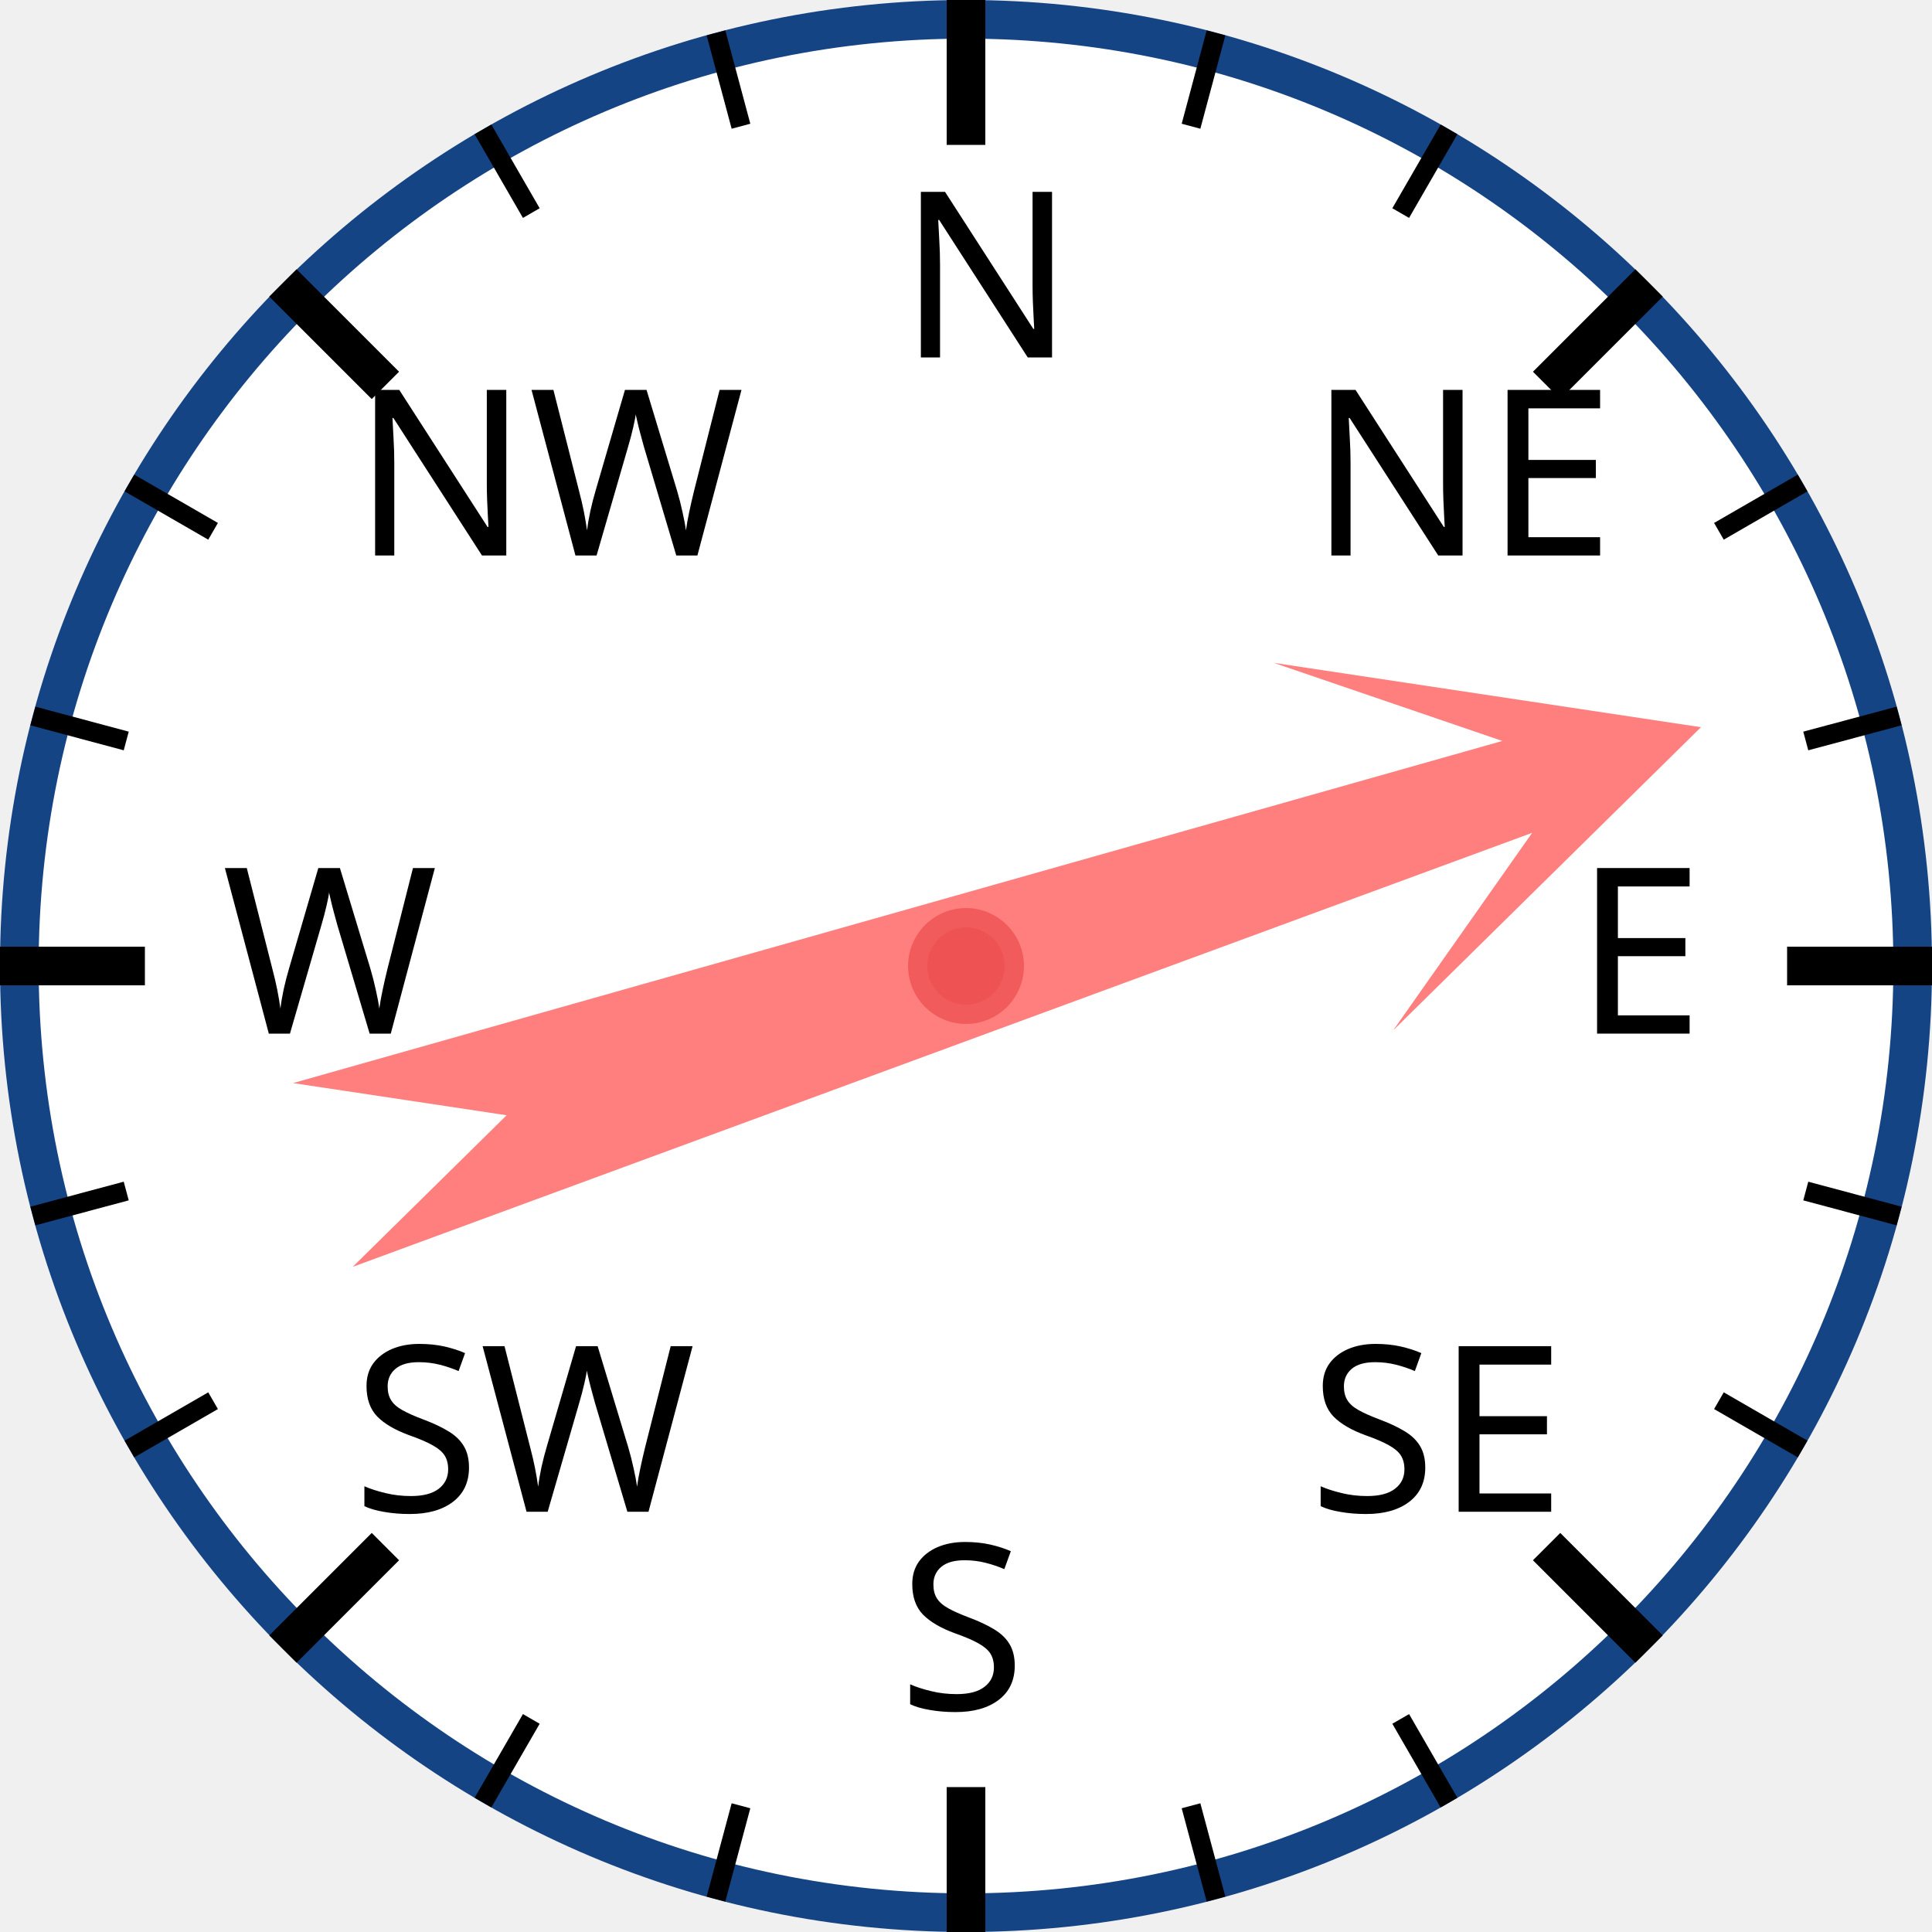
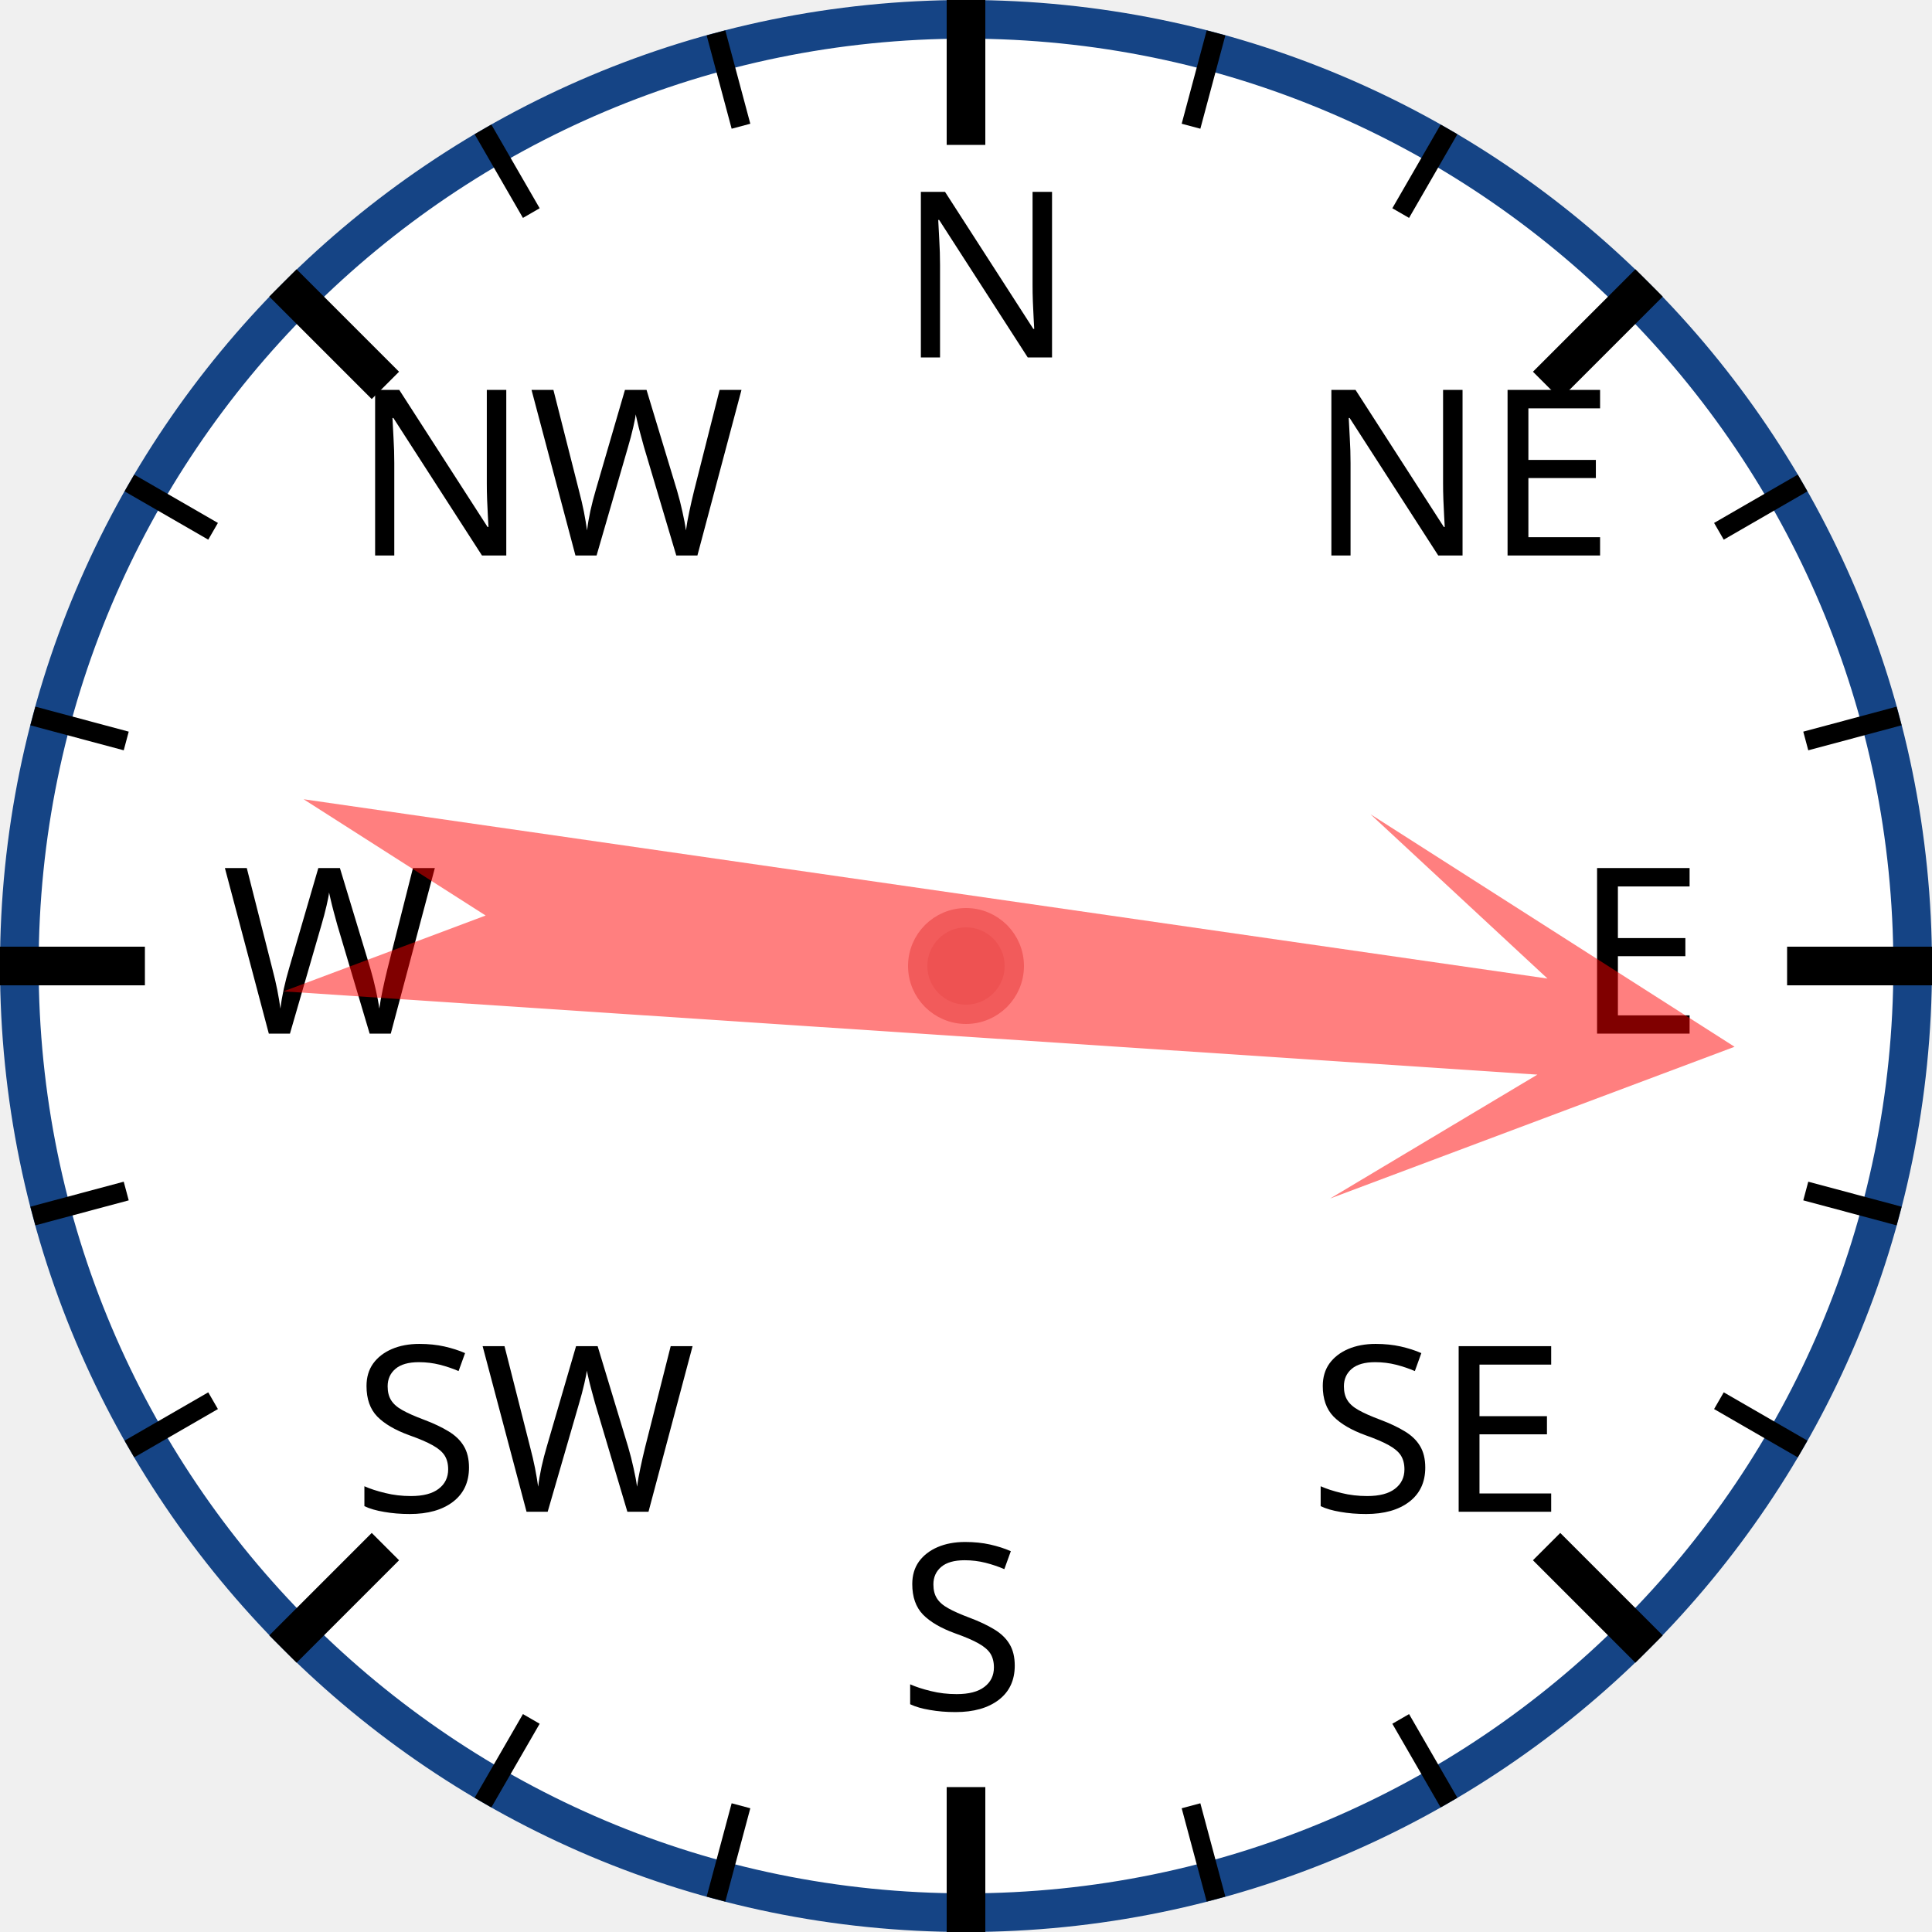
<svg xmlns="http://www.w3.org/2000/svg" width="120px" height="120px" viewBox="0 0 200 200">
  <circle cx="100" cy="100" r="98" style="fill: white; stroke: #154485; stroke-width: 4;" />
  <text x="93.0" y="37.0" style="font-family: sans-serif; font-size: 18pt;">N</text>
  <line x1="100.0" y1="0.0" x2="100.0" y2="15.0" style="stroke: black; stroke-width: 4;" />
  <line x1="74.118" y1="3.407" x2="76.706" y2="13.067" style="stroke: black; stroke-width: 2;" />
  <line x1="50" y1="13.397" x2="55" y2="22.058" style="stroke: black; stroke-width: 2;" />
  <text x="36.503" y="57.503" style="font-family: sans-serif; font-size: 18pt;">NW</text>
  <line x1="29.289" y1="29.289" x2="39.896" y2="39.896" style="stroke: black; stroke-width: 4;" />
  <line x1="13.397" y1="50" x2="22.058" y2="55" style="stroke: black; stroke-width: 2;" />
  <line x1="3.407" y1="74.118" x2="13.067" y2="76.706" style="stroke: black; stroke-width: 2;" />
  <text x="23.0" y="107.0" style="font-family: sans-serif; font-size: 18pt;">W</text>
  <line x1="0.0" y1="100.0" x2="15.0" y2="100.0" style="stroke: black; stroke-width: 4;" />
  <line x1="3.407" y1="125.882" x2="13.067" y2="123.294" style="stroke: black; stroke-width: 2;" />
  <line x1="13.397" y1="150" x2="22.058" y2="145" style="stroke: black; stroke-width: 2;" />
  <text x="36.503" y="156.497" style="font-family: sans-serif; font-size: 18pt;">SW</text>
  <line x1="29.289" y1="170.711" x2="39.896" y2="160.104" style="stroke: black; stroke-width: 4;" />
  <line x1="50" y1="186.603" x2="55" y2="177.942" style="stroke: black; stroke-width: 2;" />
  <line x1="74.118" y1="196.593" x2="76.706" y2="186.933" style="stroke: black; stroke-width: 2;" />
  <text x="93" y="177.0" style="font-family: sans-serif; font-size: 18pt;">S</text>
  <line x1="100" y1="200.0" x2="100" y2="185.0" style="stroke: black; stroke-width: 4;" />
  <line x1="125.882" y1="196.593" x2="123.294" y2="186.933" style="stroke: black; stroke-width: 2;" />
  <line x1="150.0" y1="186.603" x2="145.0" y2="177.942" style="stroke: black; stroke-width: 2;" />
  <text x="135.497" y="156.497" style="font-family: sans-serif; font-size: 18pt;">SE</text>
  <line x1="170.711" y1="170.711" x2="160.104" y2="160.104" style="stroke: black; stroke-width: 4;" />
  <line x1="186.603" y1="150" x2="177.942" y2="145" style="stroke: black; stroke-width: 2;" />
  <line x1="196.593" y1="125.882" x2="186.933" y2="123.294" style="stroke: black; stroke-width: 2;" />
  <text x="163.0" y="107" style="font-family: sans-serif; font-size: 18pt;">E</text>
  <line x1="200.0" y1="100" x2="185.0" y2="100" style="stroke: black; stroke-width: 4;" />
  <line x1="196.593" y1="74.118" x2="186.933" y2="76.706" style="stroke: black; stroke-width: 2;" />
  <line x1="186.603" y1="50" x2="177.942" y2="55" style="stroke: black; stroke-width: 2;" />
  <text x="135.497" y="57.503" style="font-family: sans-serif; font-size: 18pt;">NE</text>
  <line x1="170.711" y1="29.289" x2="160.104" y2="39.896" style="stroke: black; stroke-width: 4;" />
  <line x1="150" y1="13.397" x2="145" y2="22.058" style="stroke: black; stroke-width: 2;" />
  <line x1="125.882" y1="3.407" x2="123.294" y2="13.067" style="stroke: black; stroke-width: 2;" />
-   <polygon points="100 20 120 60 105 40 110 170 100 150 90 170 95 40 80 60" style="fill: red; fill-opacity: 0.5;" transform="rotate(72,100,100)" />
+   <polygon points="100 20 120 60 105 40 110 170 100 150 90 170 95 40 80 60" style="fill: red; fill-opacity: 0.5;" transform="rotate(96,100,100)" />
  <circle cx="100" cy="100" r="5" style="fill: #EE5252; stroke: #F25B5B; stroke-width: 2;" />
</svg>
